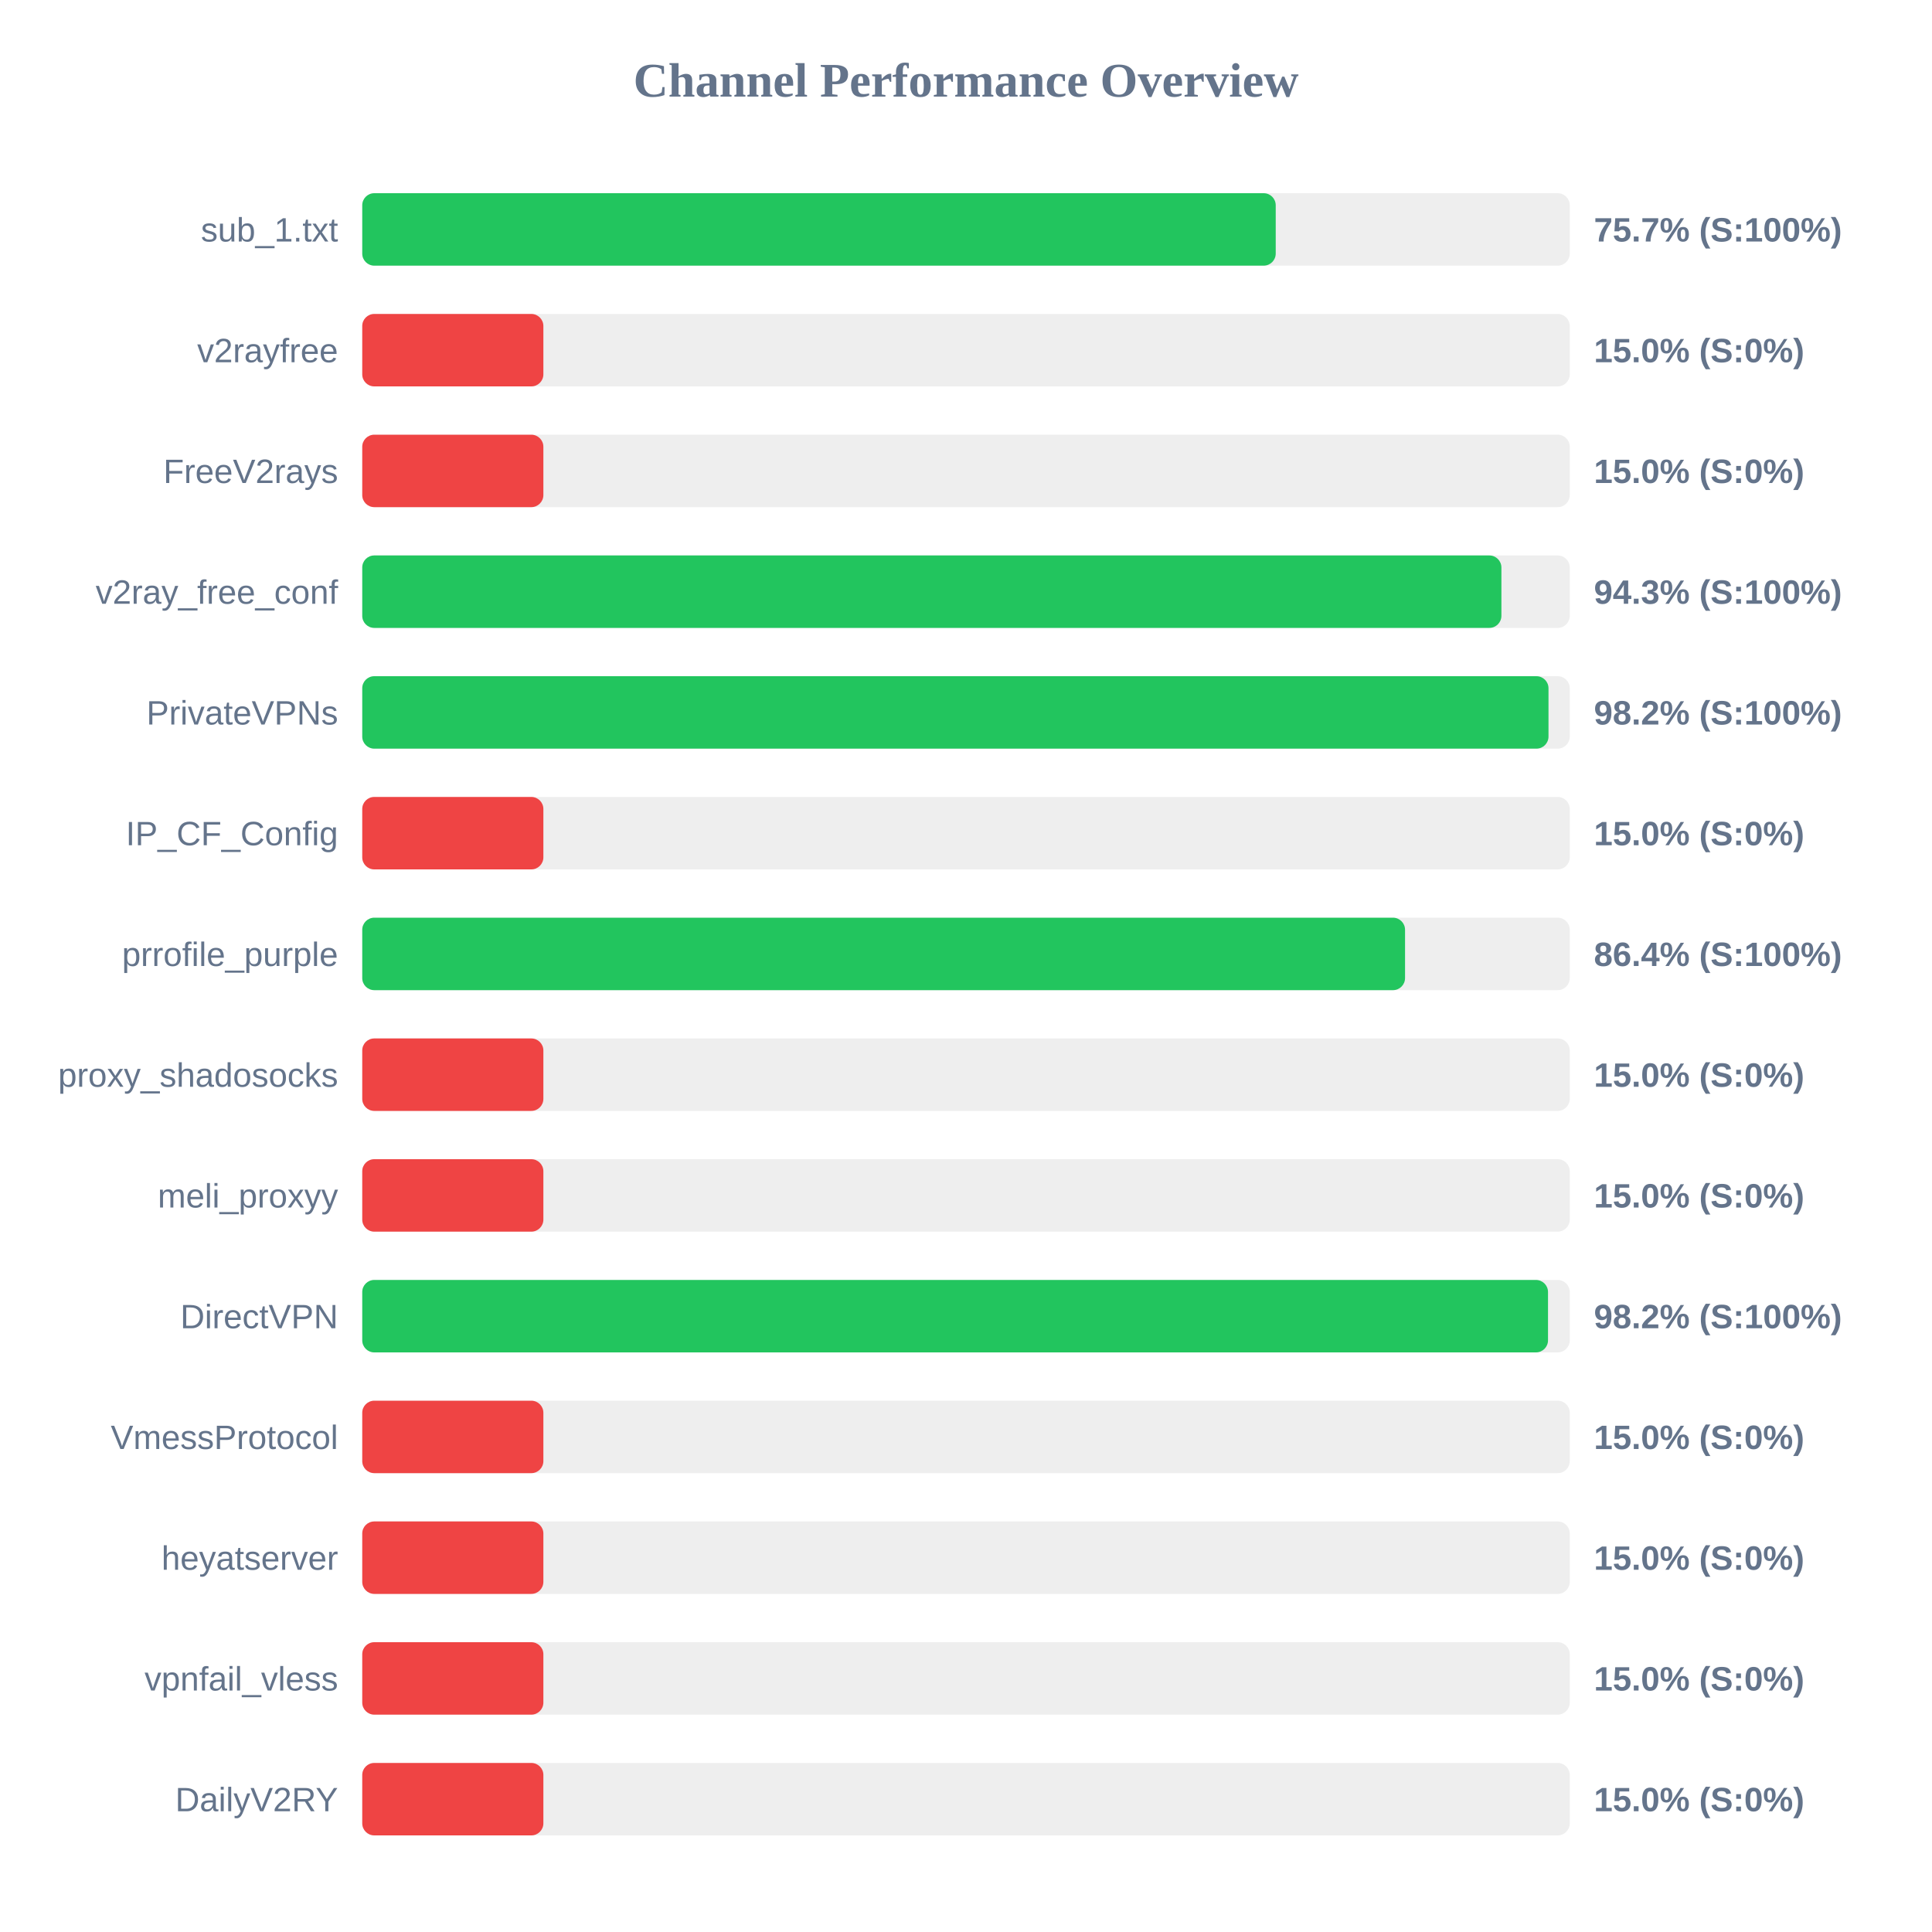
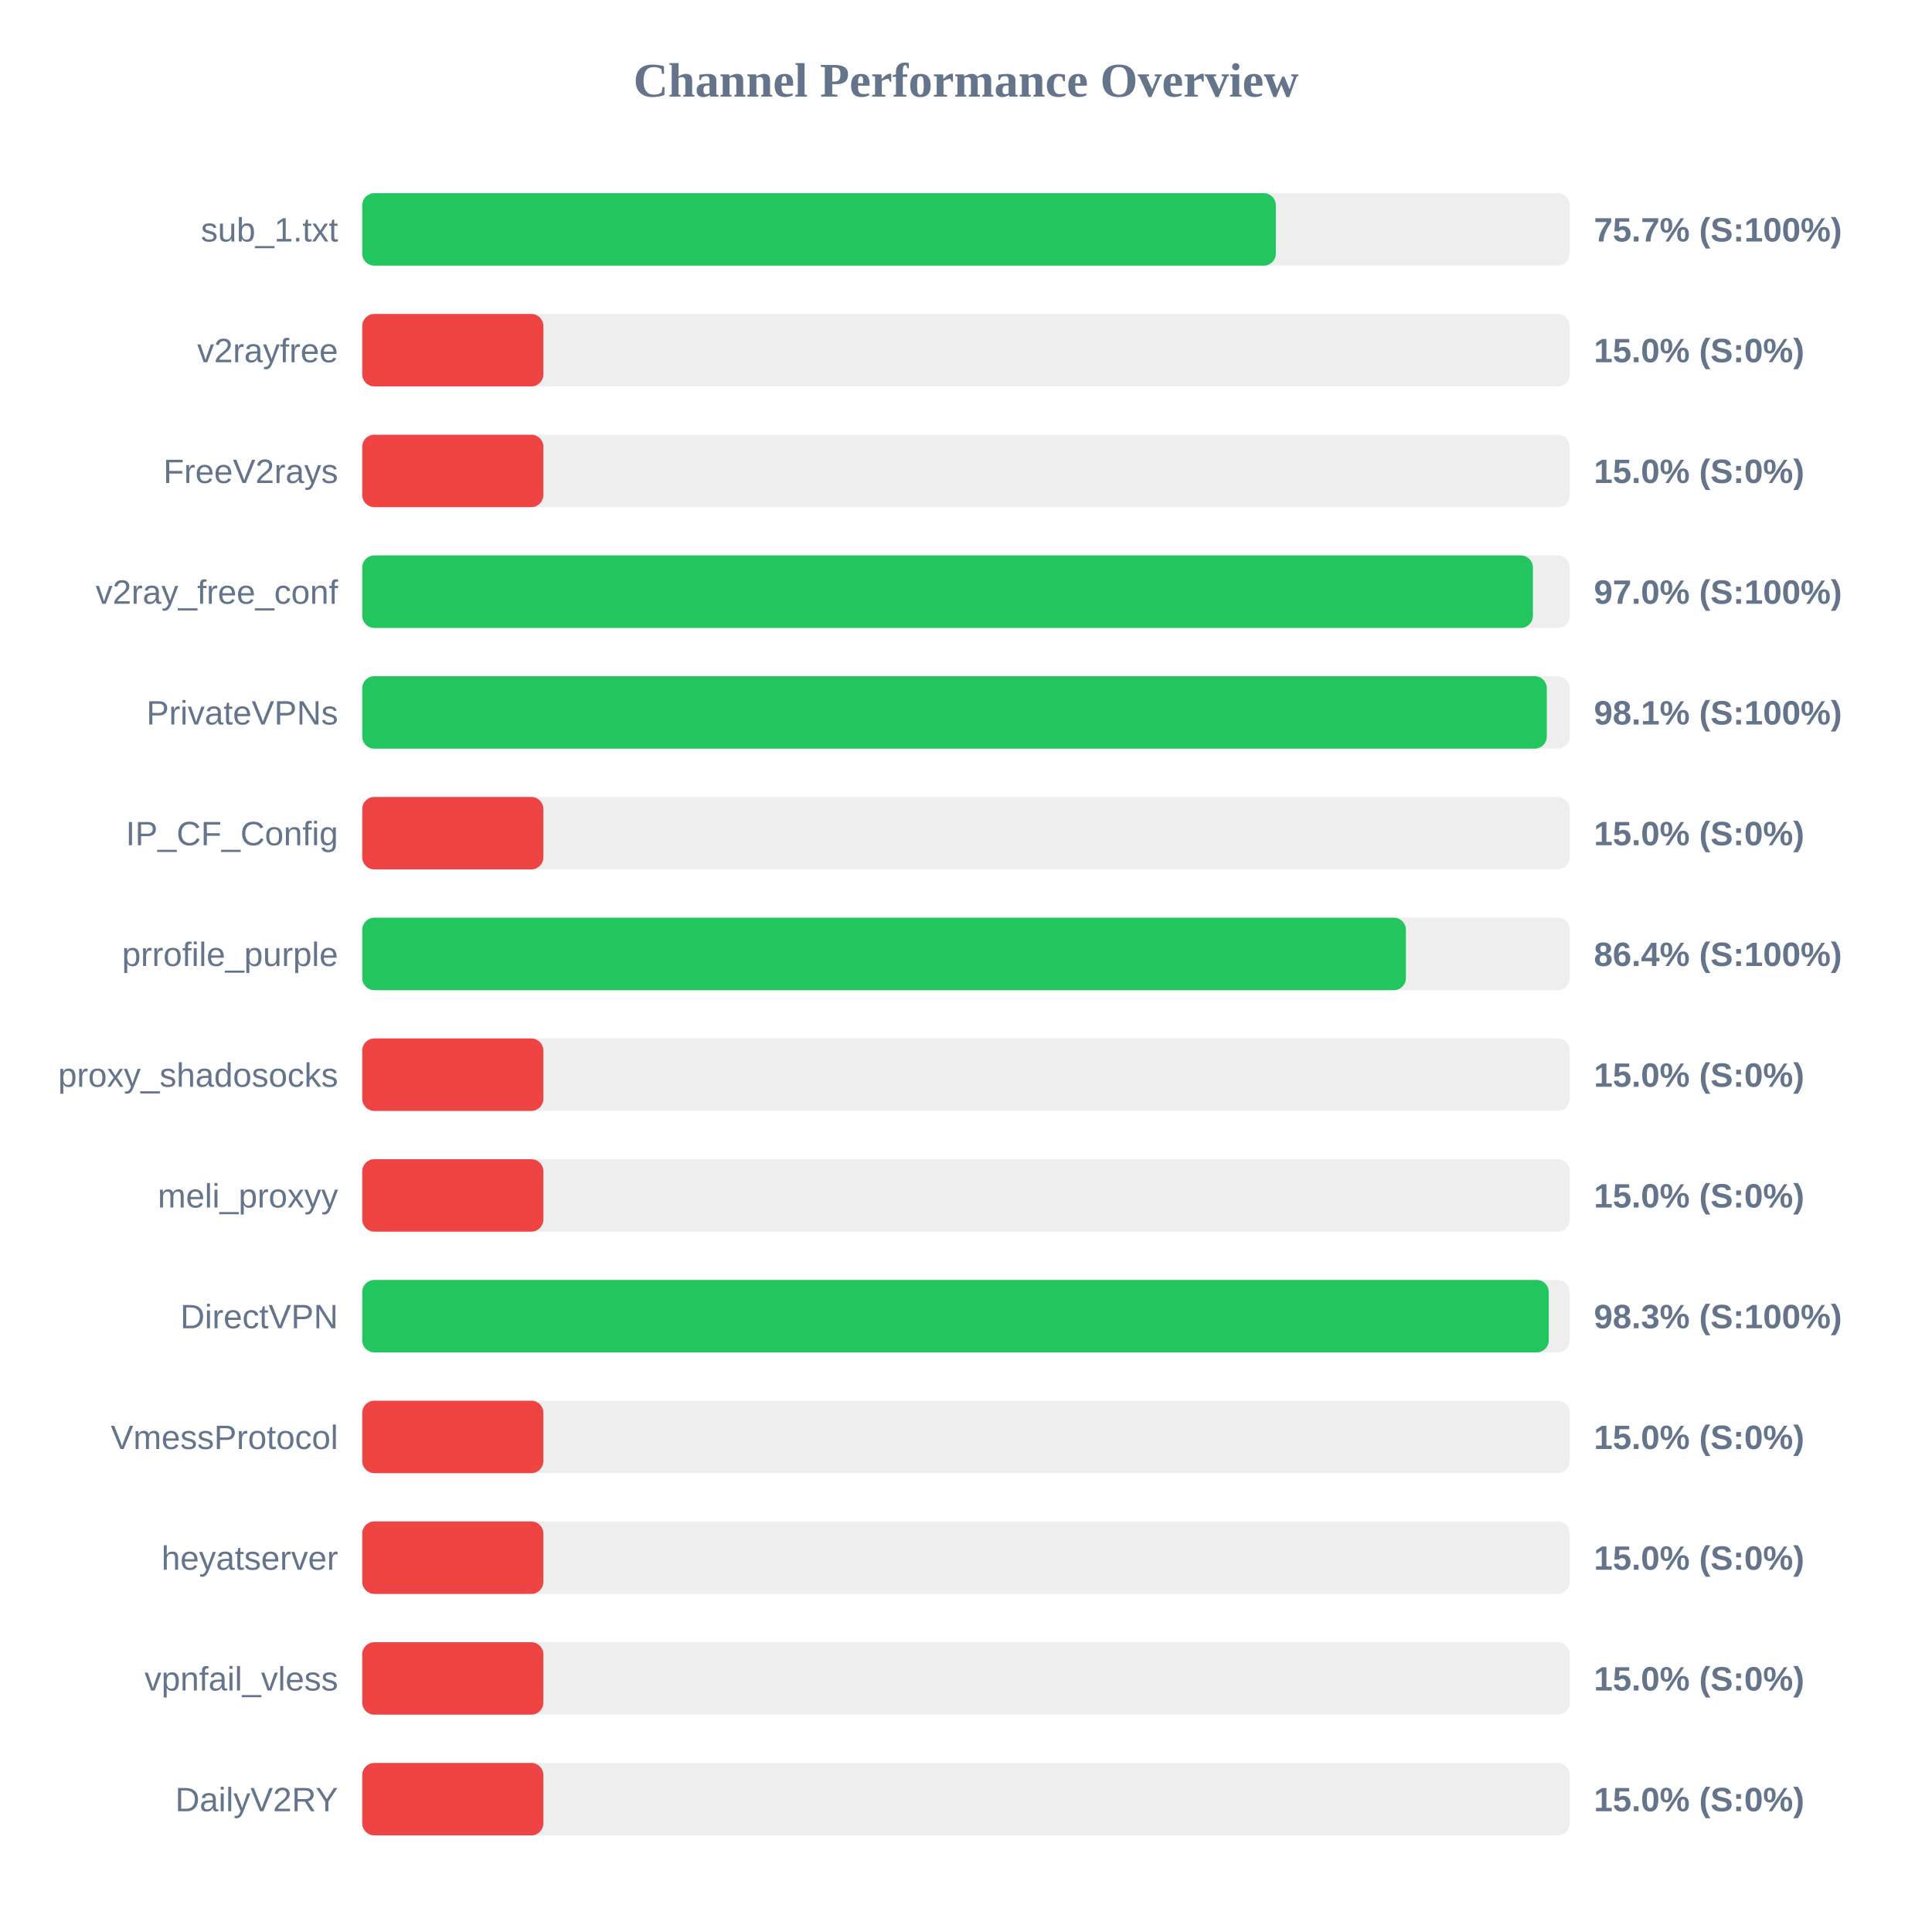
<svg xmlns="http://www.w3.org/2000/svg" width="800" height="800" version="1.1">
  <style>
        .row { font: 14px Arial; fill: #64748b; }
        .score { font: bold 14px Arial; fill: #64748b; }
    </style>
  <text x="400" y="40" text-anchor="middle" font-size="20px" font-weight="bold" fill="#64748b">Channel Performance Overview</text>
  <rect x="150" y="80" width="500" height="30" fill="#eee" rx="5" />
-   <rect x="150" y="80" width="378.25" height="30" fill="#22c55e" rx="5" />
+   <rect x="150" y="80" width="378.3" height="30" fill="#22c55e" rx="5" />
  <text x="140" y="100" text-anchor="end" class="row">sub_1.txt</text>
  <text x="660" y="100" text-anchor="start" class="score">75.7% (S:100%)</text>
  <rect x="150" y="130" width="500" height="30" fill="#eee" rx="5" />
  <rect x="150" y="130" width="75.0" height="30" fill="#ef4444" rx="5" />
  <text x="140" y="150" text-anchor="end" class="row">v2rayfree</text>
  <text x="660" y="150" text-anchor="start" class="score">15.0% (S:0%)</text>
  <rect x="150" y="180" width="500" height="30" fill="#eee" rx="5" />
  <rect x="150" y="180" width="75.0" height="30" fill="#ef4444" rx="5" />
  <text x="140" y="200" text-anchor="end" class="row">FreeV2rays</text>
  <text x="660" y="200" text-anchor="start" class="score">15.0% (S:0%)</text>
  <rect x="150" y="230" width="500" height="30" fill="#eee" rx="5" />
-   <rect x="150" y="230" width="471.7" height="30" fill="#22c55e" rx="5" />
+   <rect x="150" y="230" width="484.75" height="30" fill="#22c55e" rx="5" />
  <text x="140" y="250" text-anchor="end" class="row">v2ray_free_conf</text>
-   <text x="660" y="250" text-anchor="start" class="score">94.3% (S:100%)</text>
+   <text x="660" y="250" text-anchor="start" class="score">97.0% (S:100%)</text>
  <rect x="150" y="280" width="500" height="30" fill="#eee" rx="5" />
-   <rect x="150" y="280" width="491.2" height="30" fill="#22c55e" rx="5" />
+   <rect x="150" y="280" width="490.5" height="30" fill="#22c55e" rx="5" />
  <text x="140" y="300" text-anchor="end" class="row">PrivateVPNs</text>
-   <text x="660" y="300" text-anchor="start" class="score">98.2% (S:100%)</text>
+   <text x="660" y="300" text-anchor="start" class="score">98.1% (S:100%)</text>
  <rect x="150" y="330" width="500" height="30" fill="#eee" rx="5" />
  <rect x="150" y="330" width="75.0" height="30" fill="#ef4444" rx="5" />
  <text x="140" y="350" text-anchor="end" class="row">IP_CF_Config</text>
  <text x="660" y="350" text-anchor="start" class="score">15.0% (S:0%)</text>
  <rect x="150" y="380" width="500" height="30" fill="#eee" rx="5" />
-   <rect x="150" y="380" width="431.8" height="30" fill="#22c55e" rx="5" />
+   <rect x="150" y="380" width="432.15" height="30" fill="#22c55e" rx="5" />
  <text x="140" y="400" text-anchor="end" class="row">prrofile_purple</text>
  <text x="660" y="400" text-anchor="start" class="score">86.4% (S:100%)</text>
  <rect x="150" y="430" width="500" height="30" fill="#eee" rx="5" />
  <rect x="150" y="430" width="75.0" height="30" fill="#ef4444" rx="5" />
  <text x="140" y="450" text-anchor="end" class="row">proxy_shadosocks</text>
  <text x="660" y="450" text-anchor="start" class="score">15.0% (S:0%)</text>
  <rect x="150" y="480" width="500" height="30" fill="#eee" rx="5" />
  <rect x="150" y="480" width="75.0" height="30" fill="#ef4444" rx="5" />
  <text x="140" y="500" text-anchor="end" class="row">meli_proxyy</text>
  <text x="660" y="500" text-anchor="start" class="score">15.0% (S:0%)</text>
  <rect x="150" y="530" width="500" height="30" fill="#eee" rx="5" />
-   <rect x="150" y="530" width="491.0" height="30" fill="#22c55e" rx="5" />
+   <rect x="150" y="530" width="491.3" height="30" fill="#22c55e" rx="5" />
  <text x="140" y="550" text-anchor="end" class="row">DirectVPN</text>
-   <text x="660" y="550" text-anchor="start" class="score">98.2% (S:100%)</text>
+   <text x="660" y="550" text-anchor="start" class="score">98.3% (S:100%)</text>
  <rect x="150" y="580" width="500" height="30" fill="#eee" rx="5" />
  <rect x="150" y="580" width="75.0" height="30" fill="#ef4444" rx="5" />
  <text x="140" y="600" text-anchor="end" class="row">VmessProtocol</text>
  <text x="660" y="600" text-anchor="start" class="score">15.0% (S:0%)</text>
  <rect x="150" y="630" width="500" height="30" fill="#eee" rx="5" />
  <rect x="150" y="630" width="75.0" height="30" fill="#ef4444" rx="5" />
  <text x="140" y="650" text-anchor="end" class="row">heyatserver</text>
  <text x="660" y="650" text-anchor="start" class="score">15.0% (S:0%)</text>
  <rect x="150" y="680" width="500" height="30" fill="#eee" rx="5" />
  <rect x="150" y="680" width="75.0" height="30" fill="#ef4444" rx="5" />
  <text x="140" y="700" text-anchor="end" class="row">vpnfail_vless</text>
  <text x="660" y="700" text-anchor="start" class="score">15.0% (S:0%)</text>
  <rect x="150" y="730" width="500" height="30" fill="#eee" rx="5" />
  <rect x="150" y="730" width="75.0" height="30" fill="#ef4444" rx="5" />
  <text x="140" y="750" text-anchor="end" class="row">DailyV2RY</text>
  <text x="660" y="750" text-anchor="start" class="score">15.0% (S:0%)</text>
</svg>
